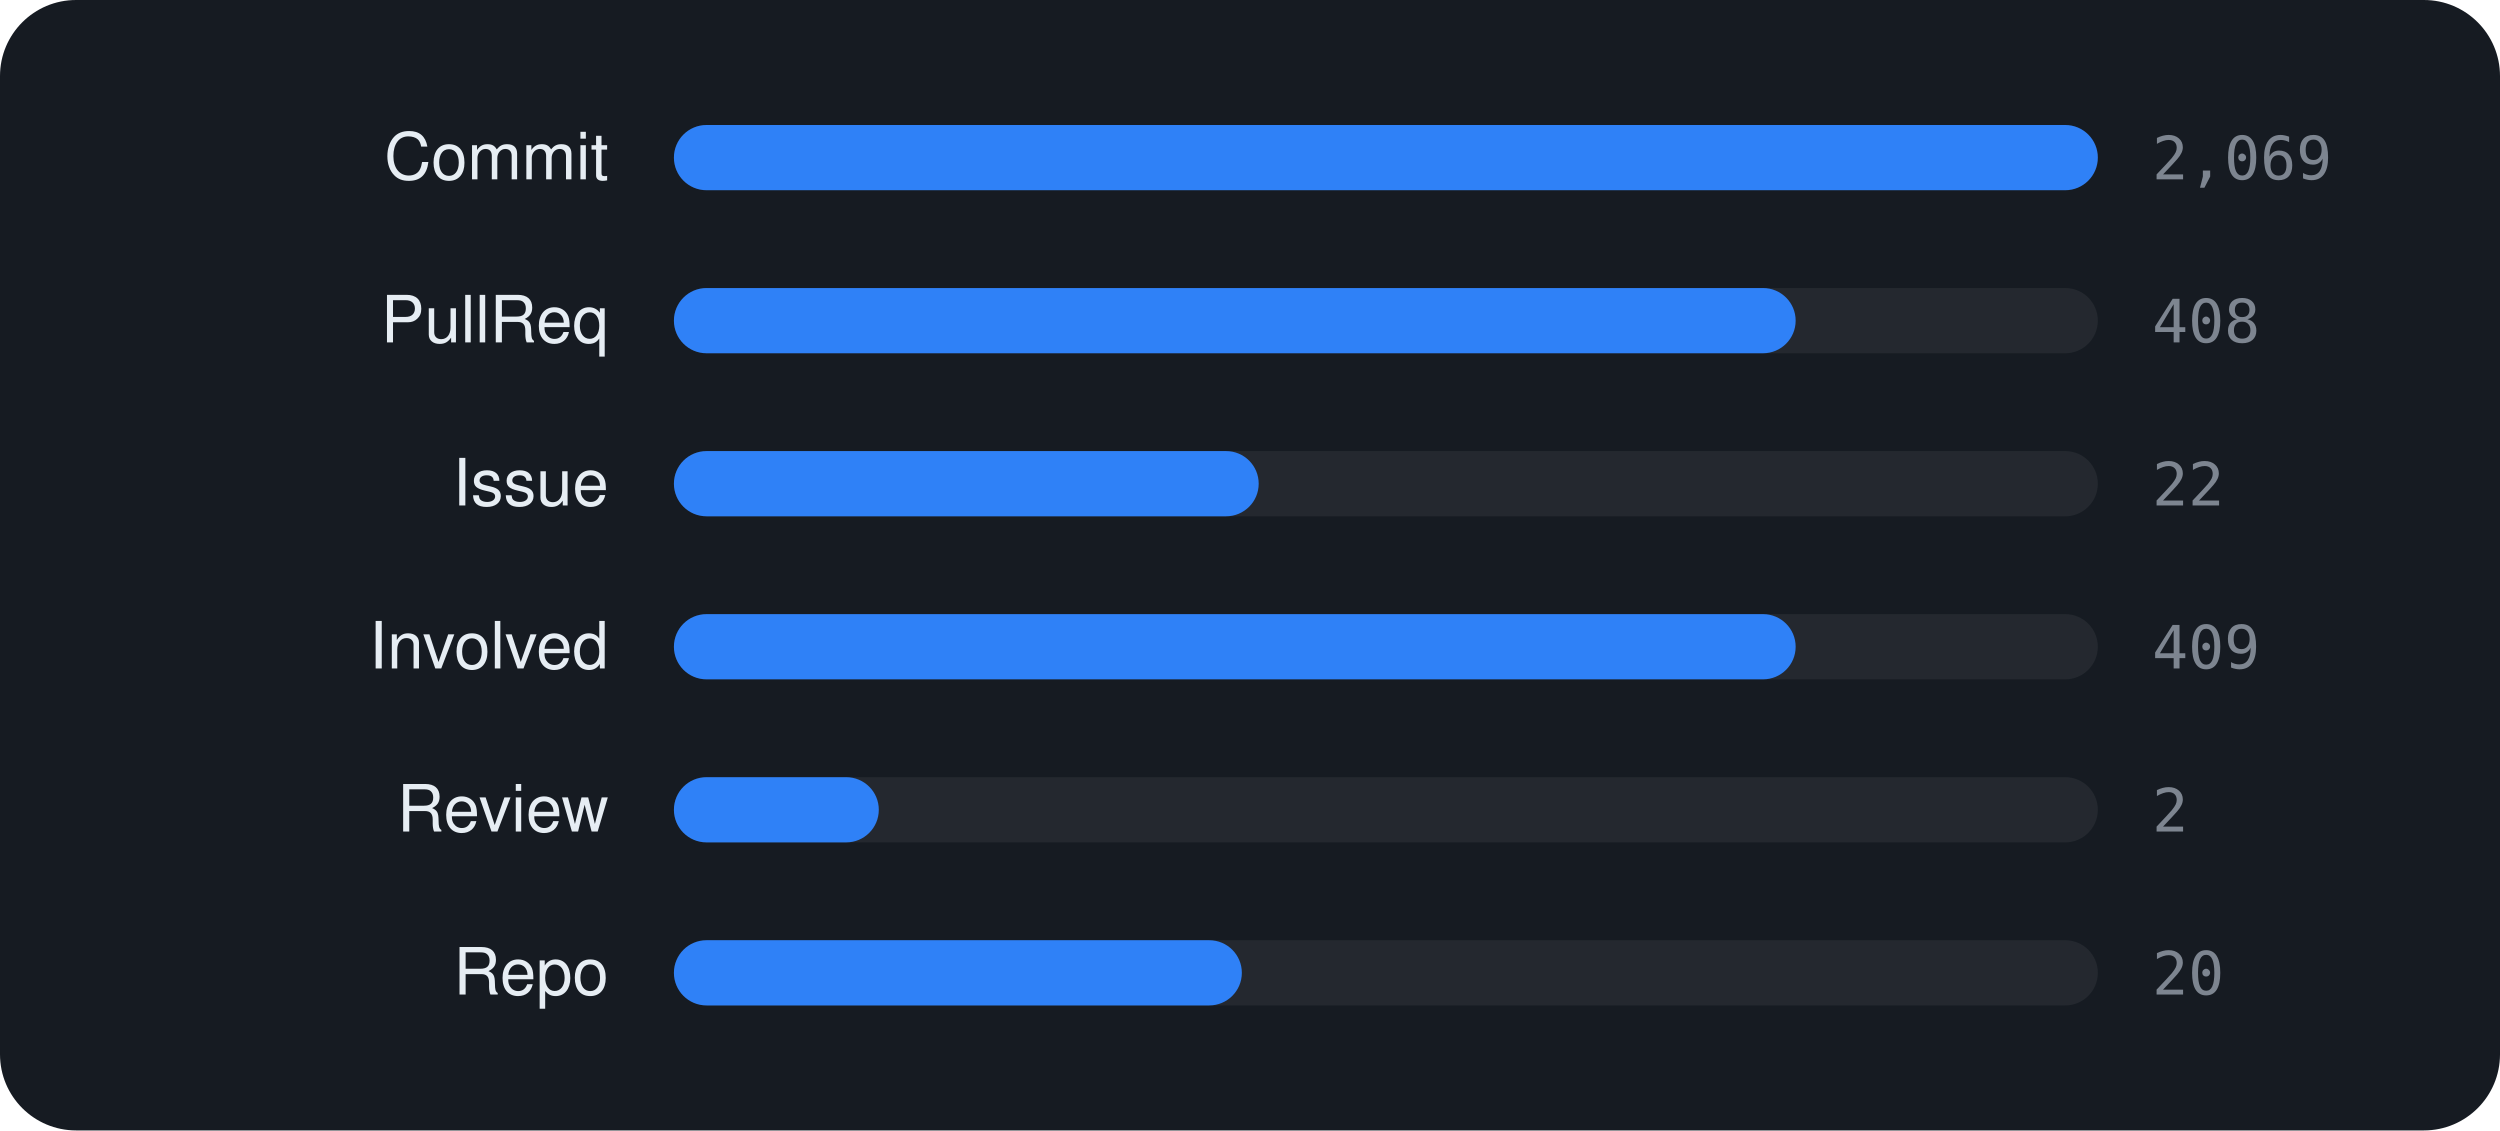
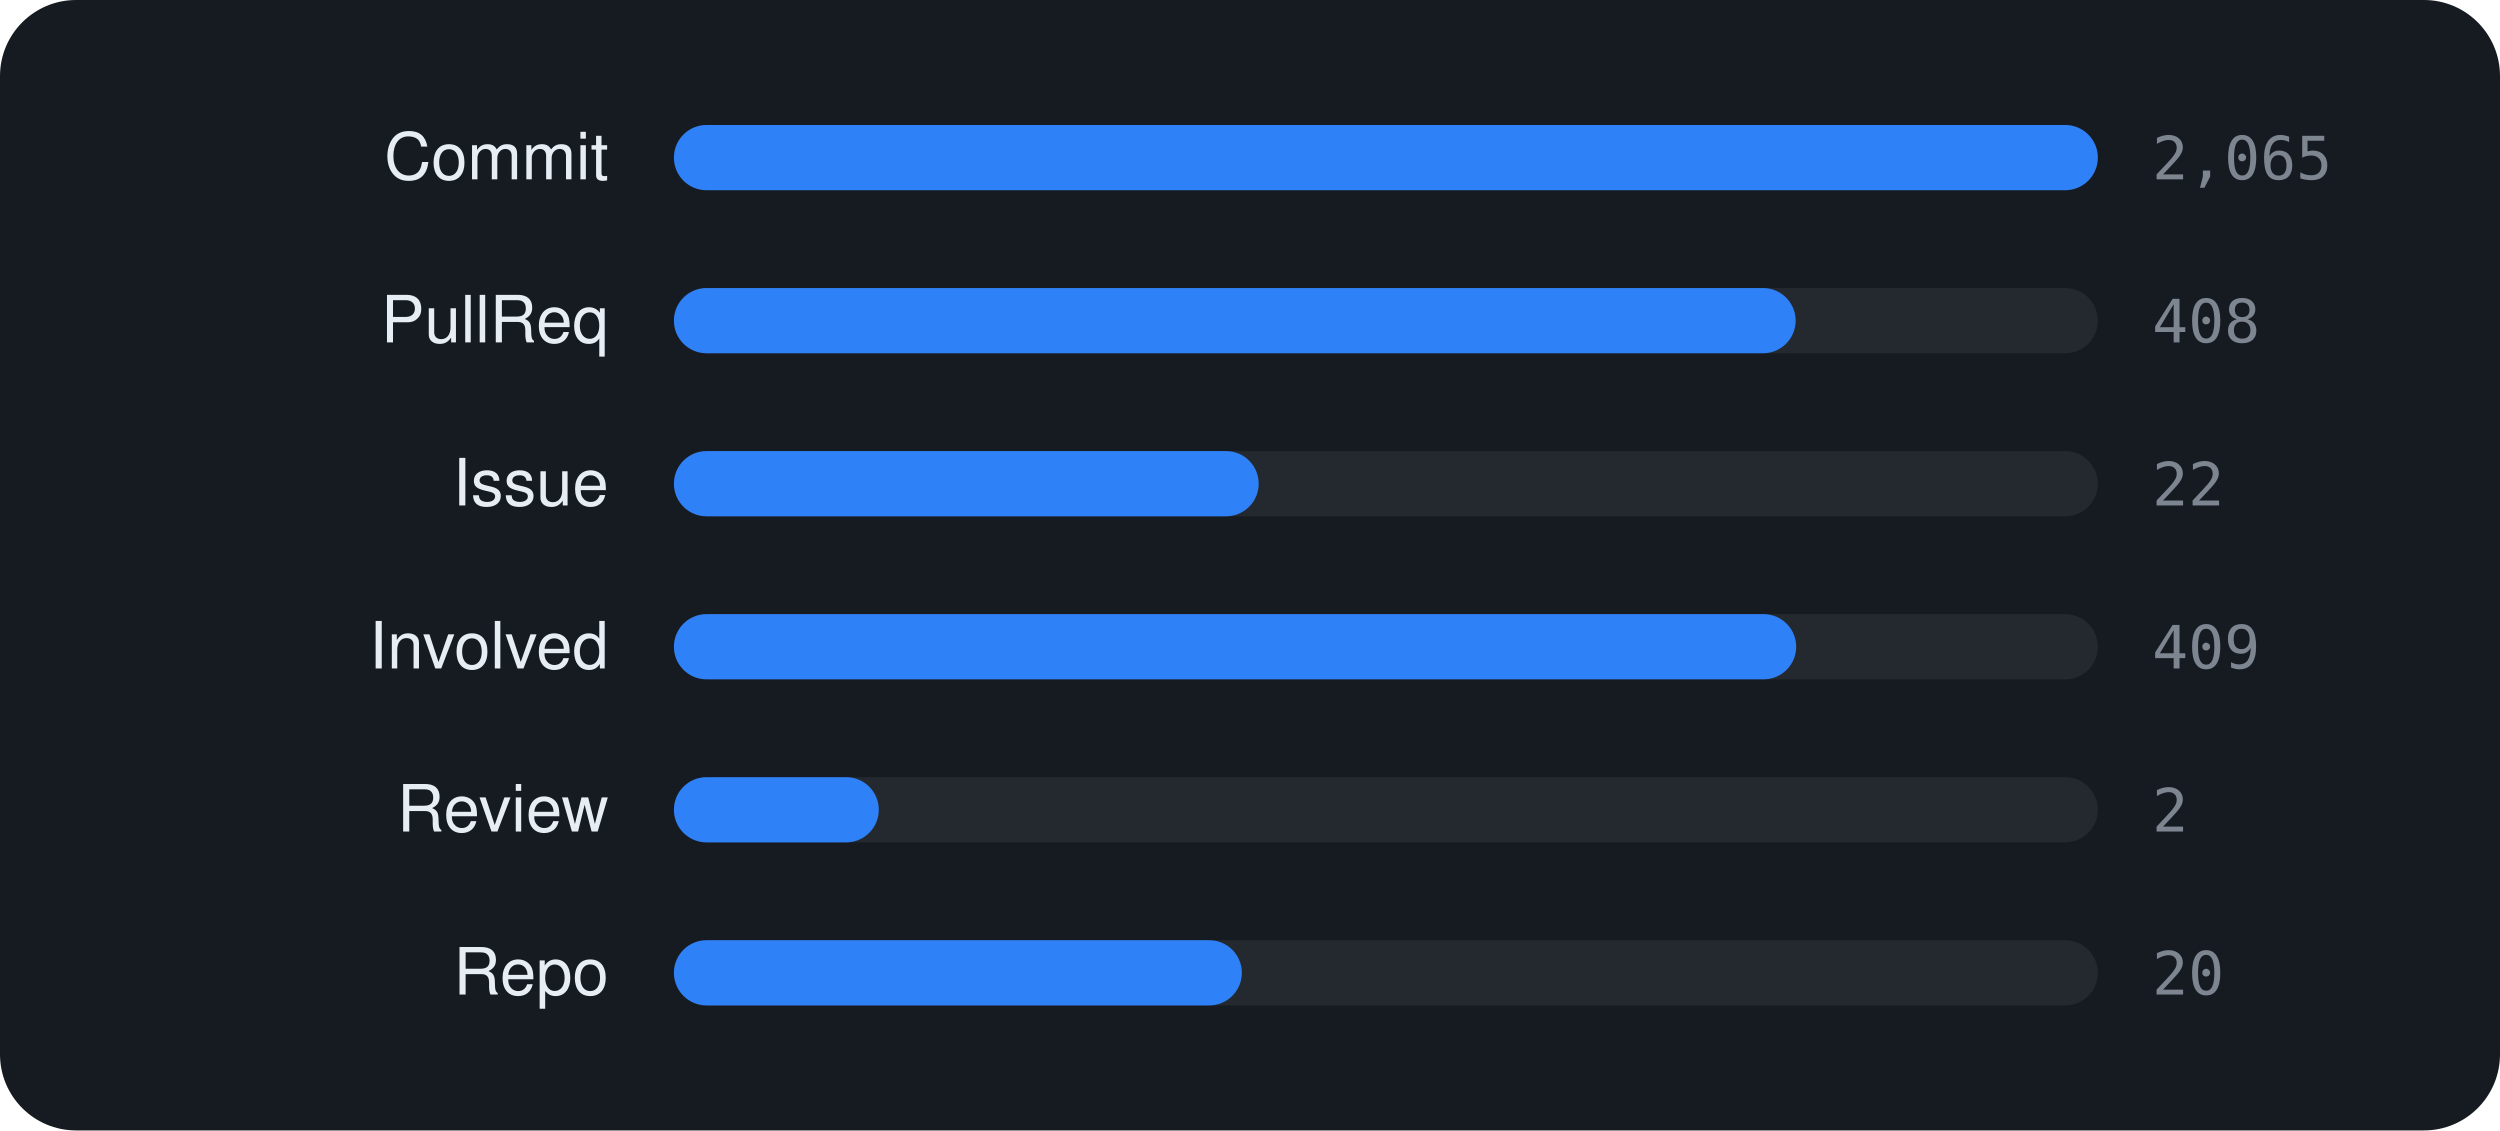
<svg xmlns="http://www.w3.org/2000/svg" viewBox="0 0 460 208" width="460" height="208" font-family="-apple-system,BlinkMacSystemFont,'Segoe UI',Helvetica,Arial,sans-serif">
  <rect width="460" height="208" rx="14" fill="#161b22" />
  <text x="112" y="33" text-anchor="end" font-size="12" fill="#e6edf3">Commit</text>
  <rect x="124" y="23" width="262" height="12" rx="6" fill="rgba(255,255,255,0.06)" />
  <rect x="124" y="23" width="262.0" height="12" rx="6" fill="#2f81f7" />
-   <text x="396" y="33" font-size="11" font-family="monospace" fill="#7d8590">2,069</text>
+   <text x="396" y="33" font-size="11" font-family="monospace" fill="#7d8590">2,065</text>
  <text x="112" y="63" text-anchor="end" font-size="12" fill="#e6edf3">PullReq</text>
  <rect x="124" y="53" width="262" height="12" rx="6" fill="rgba(255,255,255,0.06)" />
  <rect x="124" y="53" width="206.4" height="12" rx="6" fill="#2f81f7" />
  <text x="396" y="63" font-size="11" font-family="monospace" fill="#7d8590">408</text>
  <text x="112" y="93" text-anchor="end" font-size="12" fill="#e6edf3">Issue</text>
  <rect x="124" y="83" width="262" height="12" rx="6" fill="rgba(255,255,255,0.06)" />
  <rect x="124" y="83" width="107.6" height="12" rx="6" fill="#2f81f7" />
  <text x="396" y="93" font-size="11" font-family="monospace" fill="#7d8590">22</text>
  <text x="112" y="123" text-anchor="end" font-size="12" fill="#e6edf3">Involved</text>
  <rect x="124" y="113" width="262" height="12" rx="6" fill="rgba(255,255,255,0.06)" />
-   <rect x="124" y="113" width="206.4" height="12" rx="6" fill="#2f81f7" />
+   <rect x="124" y="113" width="206.5" height="12" rx="6" fill="#2f81f7" />
  <text x="396" y="123" font-size="11" font-family="monospace" fill="#7d8590">409</text>
  <text x="112" y="153" text-anchor="end" font-size="12" fill="#e6edf3">Review</text>
  <rect x="124" y="143" width="262" height="12" rx="6" fill="rgba(255,255,255,0.06)" />
  <rect x="124" y="143" width="37.7" height="12" rx="6" fill="#2f81f7" />
  <text x="396" y="153" font-size="11" font-family="monospace" fill="#7d8590">2</text>
  <text x="112" y="183" text-anchor="end" font-size="12" fill="#e6edf3">Repo</text>
  <rect x="124" y="173" width="262" height="12" rx="6" fill="rgba(255,255,255,0.06)" />
  <rect x="124" y="173" width="104.5" height="12" rx="6" fill="#2f81f7" />
  <text x="396" y="183" font-size="11" font-family="monospace" fill="#7d8590">20</text>
</svg>
